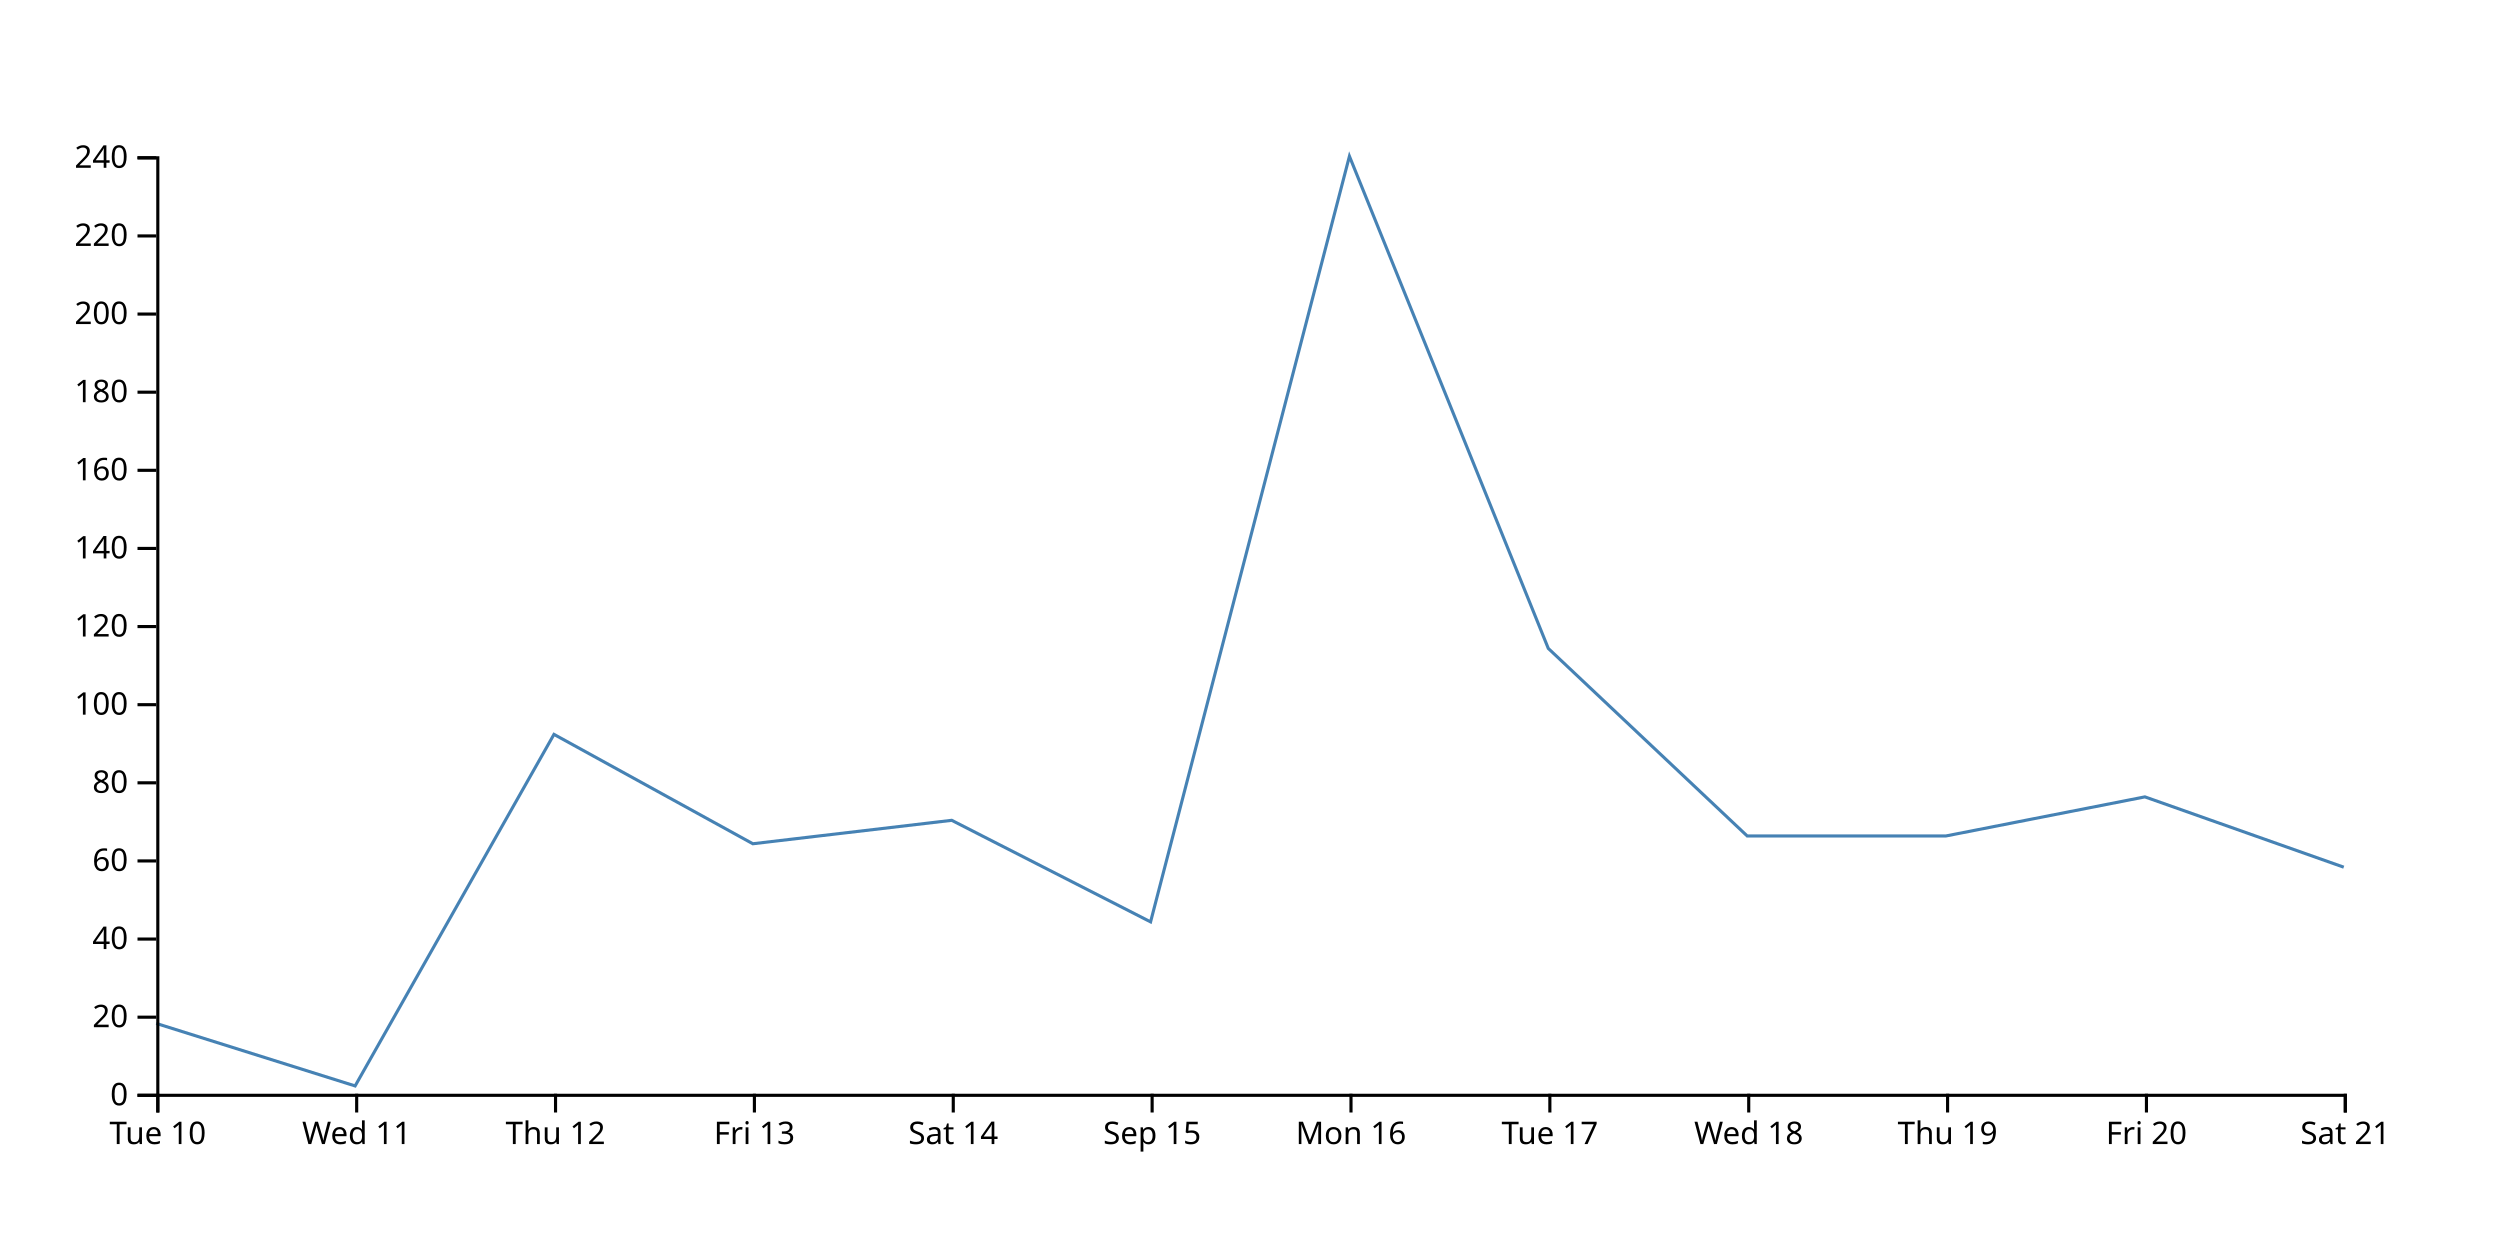
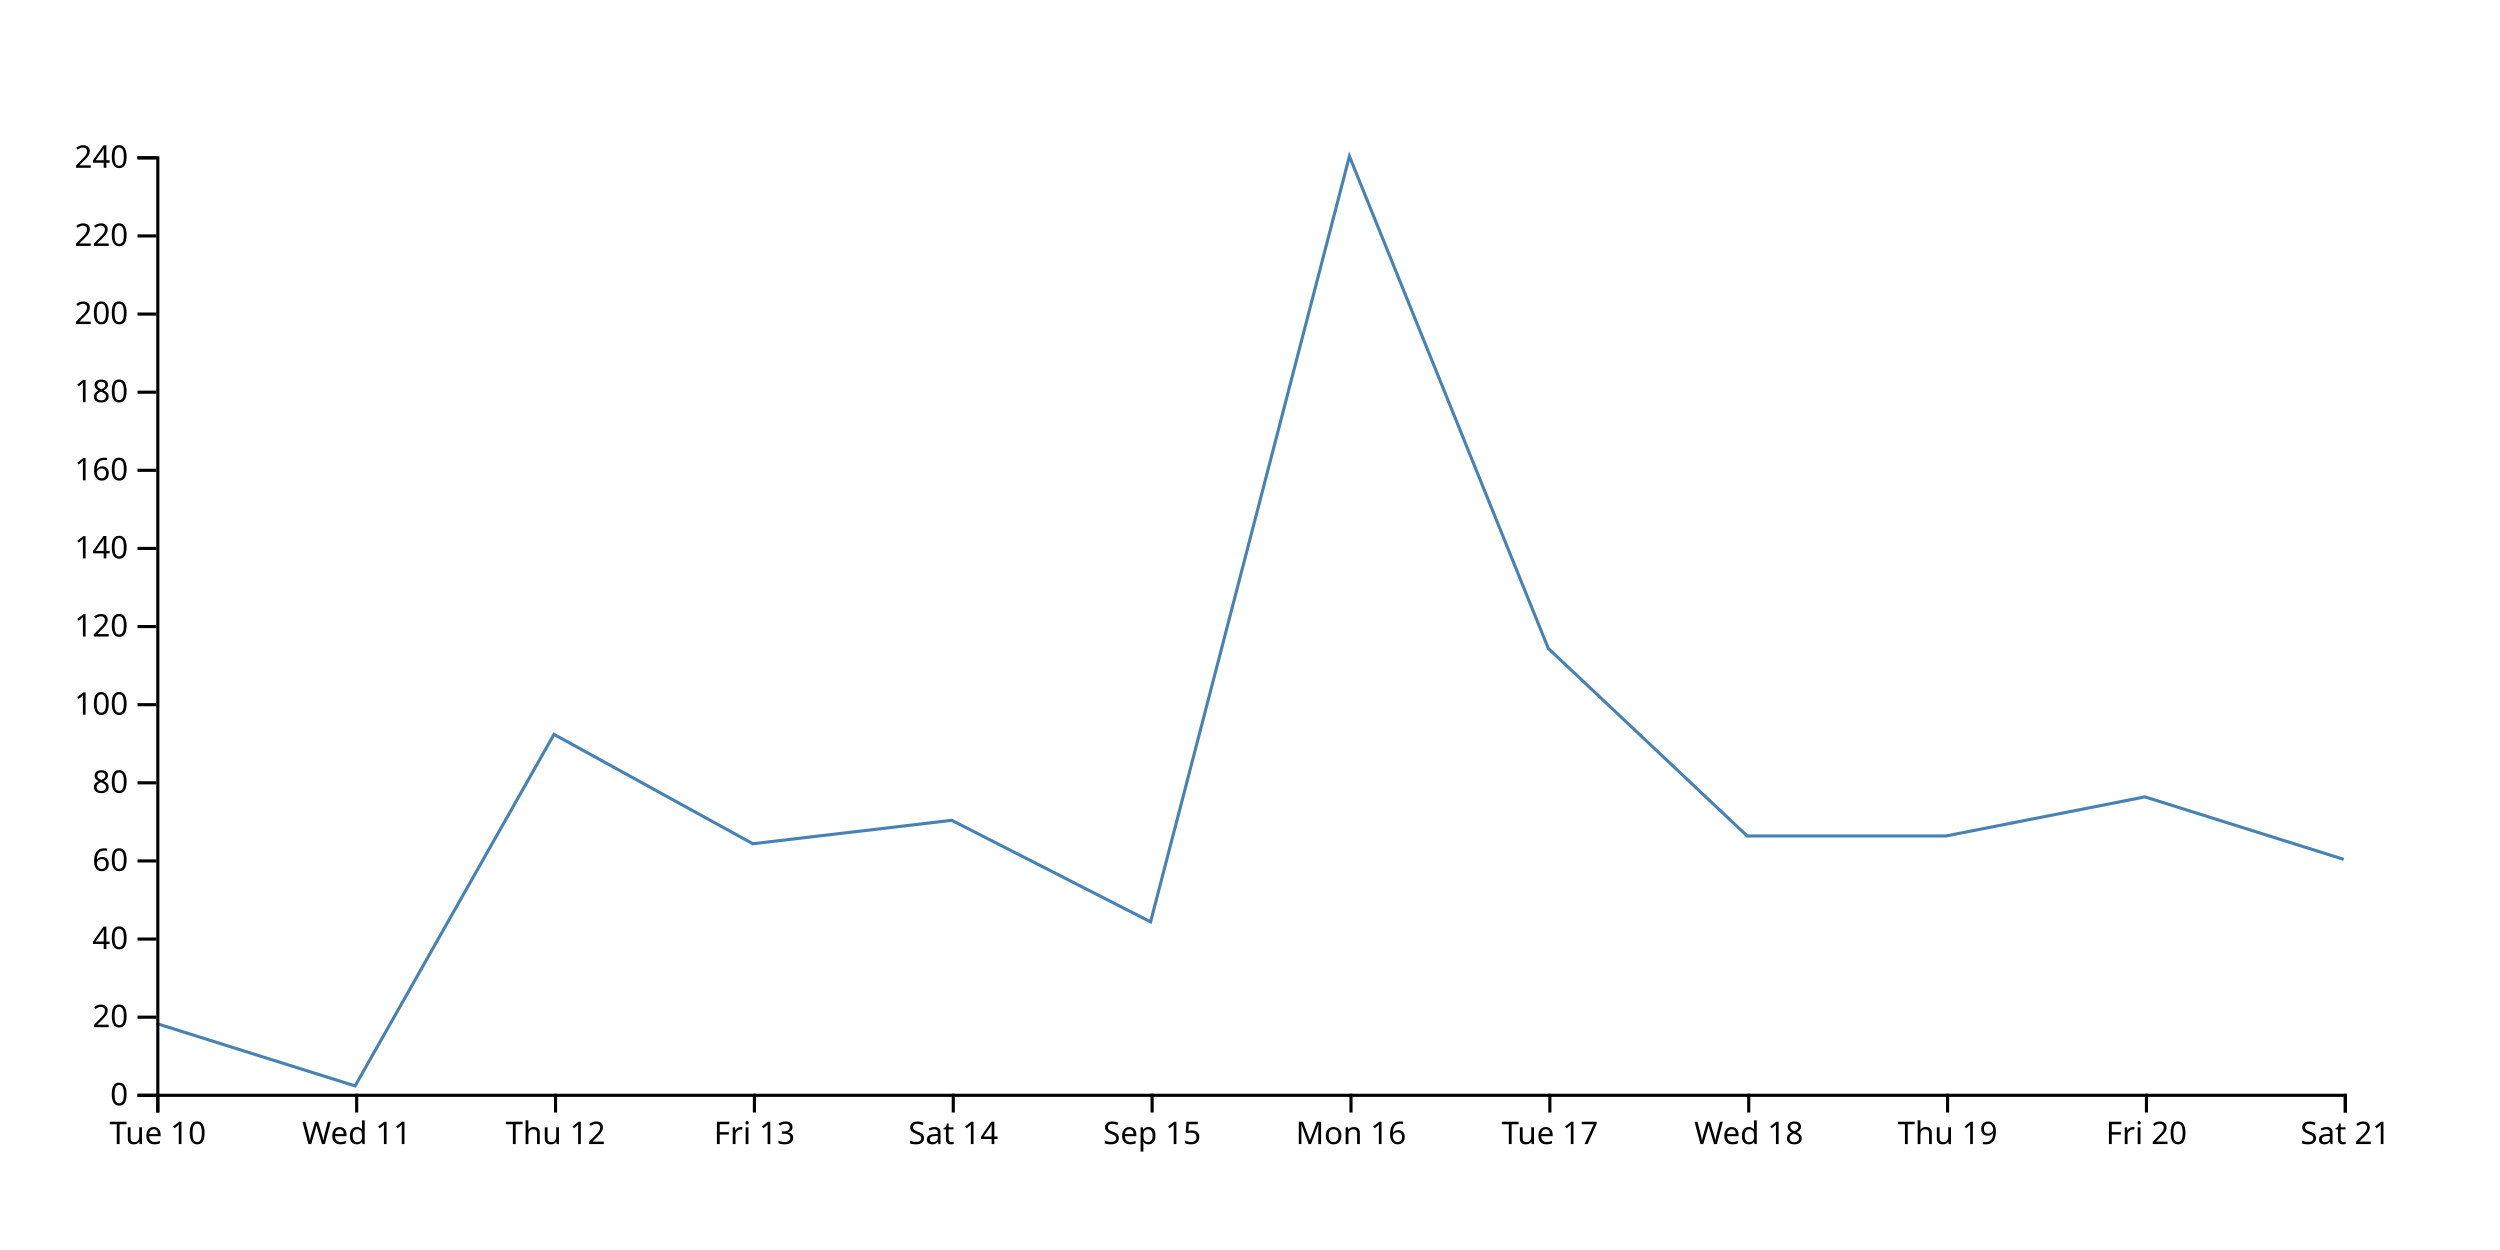
<svg xmlns="http://www.w3.org/2000/svg" width="800" height="400">
-   <path d="M750,277.5L686.364,255L622.727,267.5L559.091,267.5L495.455,207.5L431.818,50L368.182,295L304.545,262.5L240.909,270L177.273,235L113.636,347.5L50,327.5" fill="none" stroke="steelblue" />
+   <path d="M750,275L686.364,255L622.727,267.5L559.091,267.5L495.455,207.5L431.818,50L368.182,295L304.545,262.5L240.909,270L177.273,235L113.636,347.5L50,327.5" fill="none" stroke="steelblue" />
  <g transform="translate(0,350)" fill="none" font-size="10" font-family="sans-serif" text-anchor="middle">
    <path class="domain" stroke="currentColor" d="M50.5,6V0.5H750.5V6" />
    <g class="tick" opacity="1" transform="translate(50.5,0)">
      <line stroke="currentColor" y2="6" />
      <text fill="currentColor" y="9" dy="0.71em">Tue 10</text>
    </g>
    <g class="tick" opacity="1" transform="translate(114.1364,0)">
      <line stroke="currentColor" y2="6" />
      <text fill="currentColor" y="9" dy="0.71em">Wed 11</text>
    </g>
    <g class="tick" opacity="1" transform="translate(177.7727,0)">
      <line stroke="currentColor" y2="6" />
      <text fill="currentColor" y="9" dy="0.71em">Thu 12</text>
    </g>
    <g class="tick" opacity="1" transform="translate(241.4091,0)">
      <line stroke="currentColor" y2="6" />
      <text fill="currentColor" y="9" dy="0.71em">Fri 13</text>
    </g>
    <g class="tick" opacity="1" transform="translate(305.0455,0)">
      <line stroke="currentColor" y2="6" />
      <text fill="currentColor" y="9" dy="0.71em">Sat 14</text>
    </g>
    <g class="tick" opacity="1" transform="translate(368.6818,0)">
      <line stroke="currentColor" y2="6" />
      <text fill="currentColor" y="9" dy="0.71em">Sep 15</text>
    </g>
    <g class="tick" opacity="1" transform="translate(432.3182,0)">
      <line stroke="currentColor" y2="6" />
      <text fill="currentColor" y="9" dy="0.71em">Mon 16</text>
    </g>
    <g class="tick" opacity="1" transform="translate(495.9545,0)">
      <line stroke="currentColor" y2="6" />
      <text fill="currentColor" y="9" dy="0.71em">Tue 17</text>
    </g>
    <g class="tick" opacity="1" transform="translate(559.5909,0)">
      <line stroke="currentColor" y2="6" />
      <text fill="currentColor" y="9" dy="0.71em">Wed 18</text>
    </g>
    <g class="tick" opacity="1" transform="translate(623.2273,0)">
      <line stroke="currentColor" y2="6" />
      <text fill="currentColor" y="9" dy="0.71em">Thu 19</text>
    </g>
    <g class="tick" opacity="1" transform="translate(686.8636,0)">
      <line stroke="currentColor" y2="6" />
      <text fill="currentColor" y="9" dy="0.71em">Fri 20</text>
    </g>
    <g class="tick" opacity="1" transform="translate(750.5,0)">
      <line stroke="currentColor" y2="6" />
      <text fill="currentColor" y="9" dy="0.71em">Sat 21</text>
    </g>
  </g>
  <g transform="translate(50,0)" fill="none" font-size="10" font-family="sans-serif" text-anchor="end">
    <path class="domain" stroke="currentColor" d="M-6,350.5H0.5V50.5H-6" />
    <g class="tick" opacity="1" transform="translate(0,350.5)">
      <line stroke="currentColor" x2="-6" />
      <text fill="currentColor" x="-9" dy="0.32em">0</text>
    </g>
    <g class="tick" opacity="1" transform="translate(0,325.5)">
      <line stroke="currentColor" x2="-6" />
      <text fill="currentColor" x="-9" dy="0.32em">20</text>
    </g>
    <g class="tick" opacity="1" transform="translate(0,300.5)">
      <line stroke="currentColor" x2="-6" />
      <text fill="currentColor" x="-9" dy="0.32em">40</text>
    </g>
    <g class="tick" opacity="1" transform="translate(0,275.5)">
      <line stroke="currentColor" x2="-6" />
      <text fill="currentColor" x="-9" dy="0.32em">60</text>
    </g>
    <g class="tick" opacity="1" transform="translate(0,250.5)">
      <line stroke="currentColor" x2="-6" />
      <text fill="currentColor" x="-9" dy="0.32em">80</text>
    </g>
    <g class="tick" opacity="1" transform="translate(0,225.5)">
      <line stroke="currentColor" x2="-6" />
      <text fill="currentColor" x="-9" dy="0.32em">100</text>
    </g>
    <g class="tick" opacity="1" transform="translate(0,200.5)">
      <line stroke="currentColor" x2="-6" />
      <text fill="currentColor" x="-9" dy="0.32em">120</text>
    </g>
    <g class="tick" opacity="1" transform="translate(0,175.5)">
      <line stroke="currentColor" x2="-6" />
      <text fill="currentColor" x="-9" dy="0.32em">140</text>
    </g>
    <g class="tick" opacity="1" transform="translate(0,150.5)">
      <line stroke="currentColor" x2="-6" />
      <text fill="currentColor" x="-9" dy="0.32em">160</text>
    </g>
    <g class="tick" opacity="1" transform="translate(0,125.5)">
      <line stroke="currentColor" x2="-6" />
      <text fill="currentColor" x="-9" dy="0.32em">180</text>
    </g>
    <g class="tick" opacity="1" transform="translate(0,100.5)">
      <line stroke="currentColor" x2="-6" />
      <text fill="currentColor" x="-9" dy="0.32em">200</text>
    </g>
    <g class="tick" opacity="1" transform="translate(0,75.5)">
      <line stroke="currentColor" x2="-6" />
      <text fill="currentColor" x="-9" dy="0.32em">220</text>
    </g>
    <g class="tick" opacity="1" transform="translate(0,50.5)">
      <line stroke="currentColor" x2="-6" />
      <text fill="currentColor" x="-9" dy="0.32em">240</text>
    </g>
  </g>
</svg>
